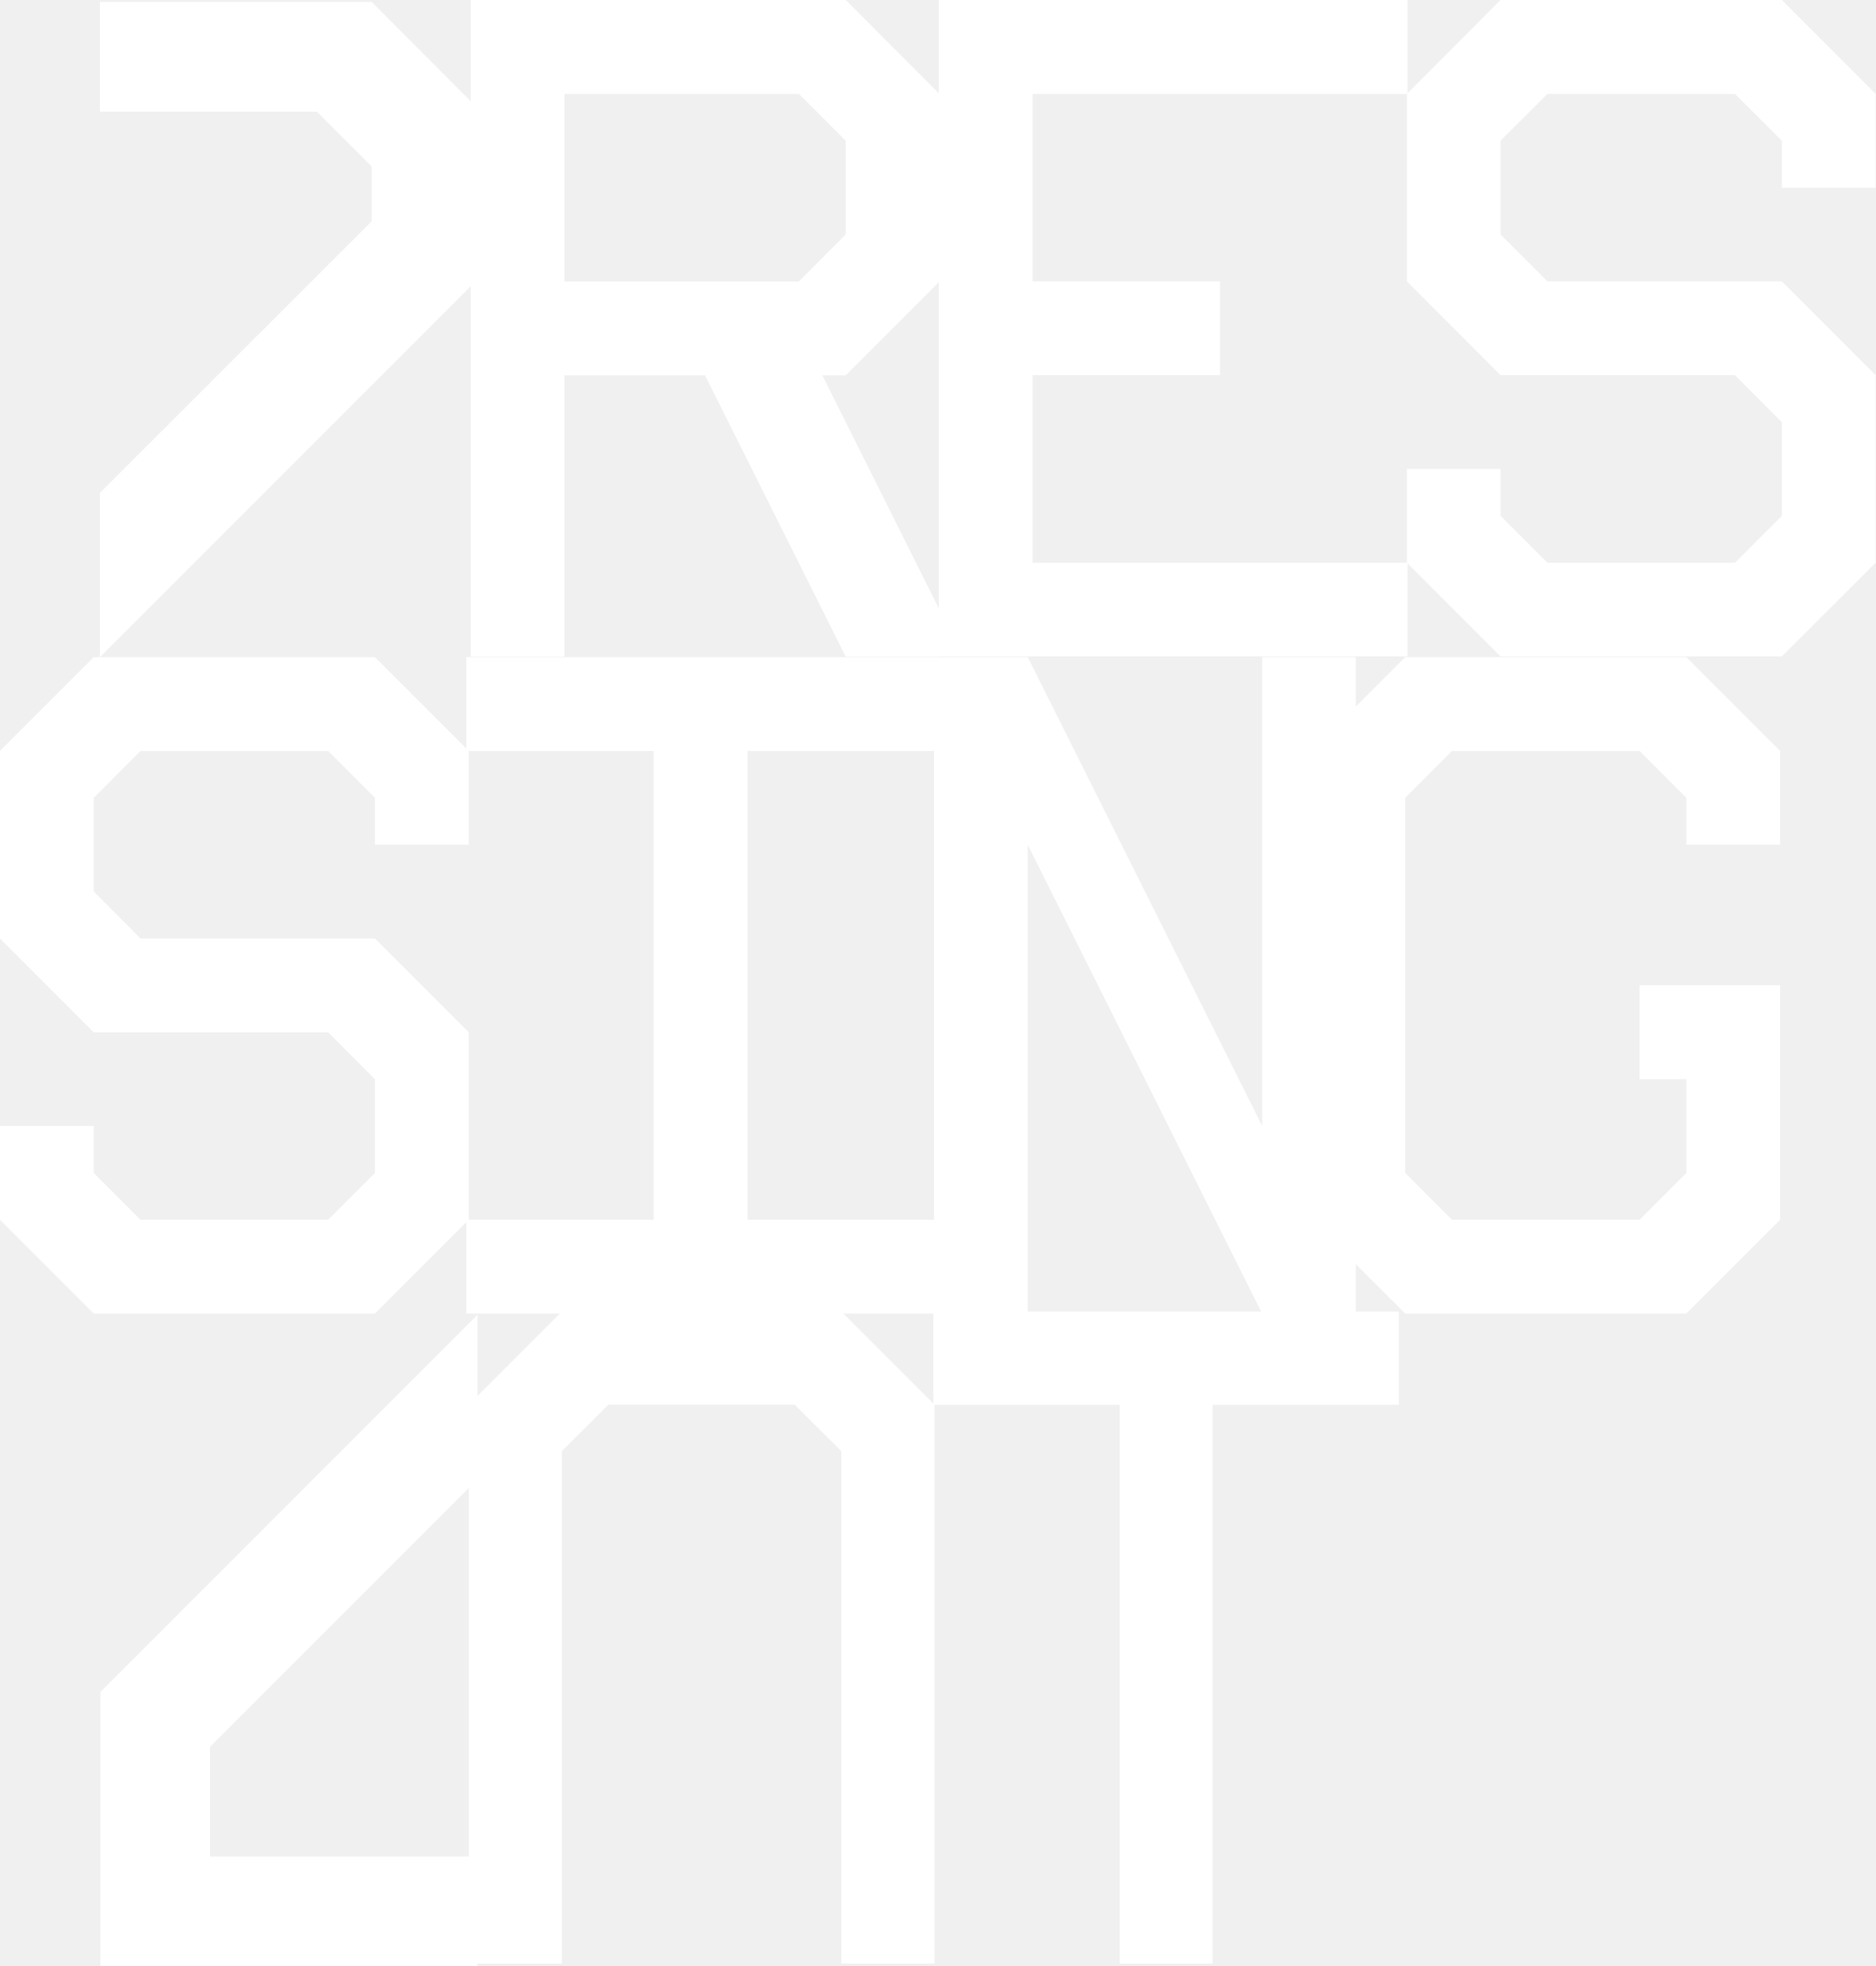
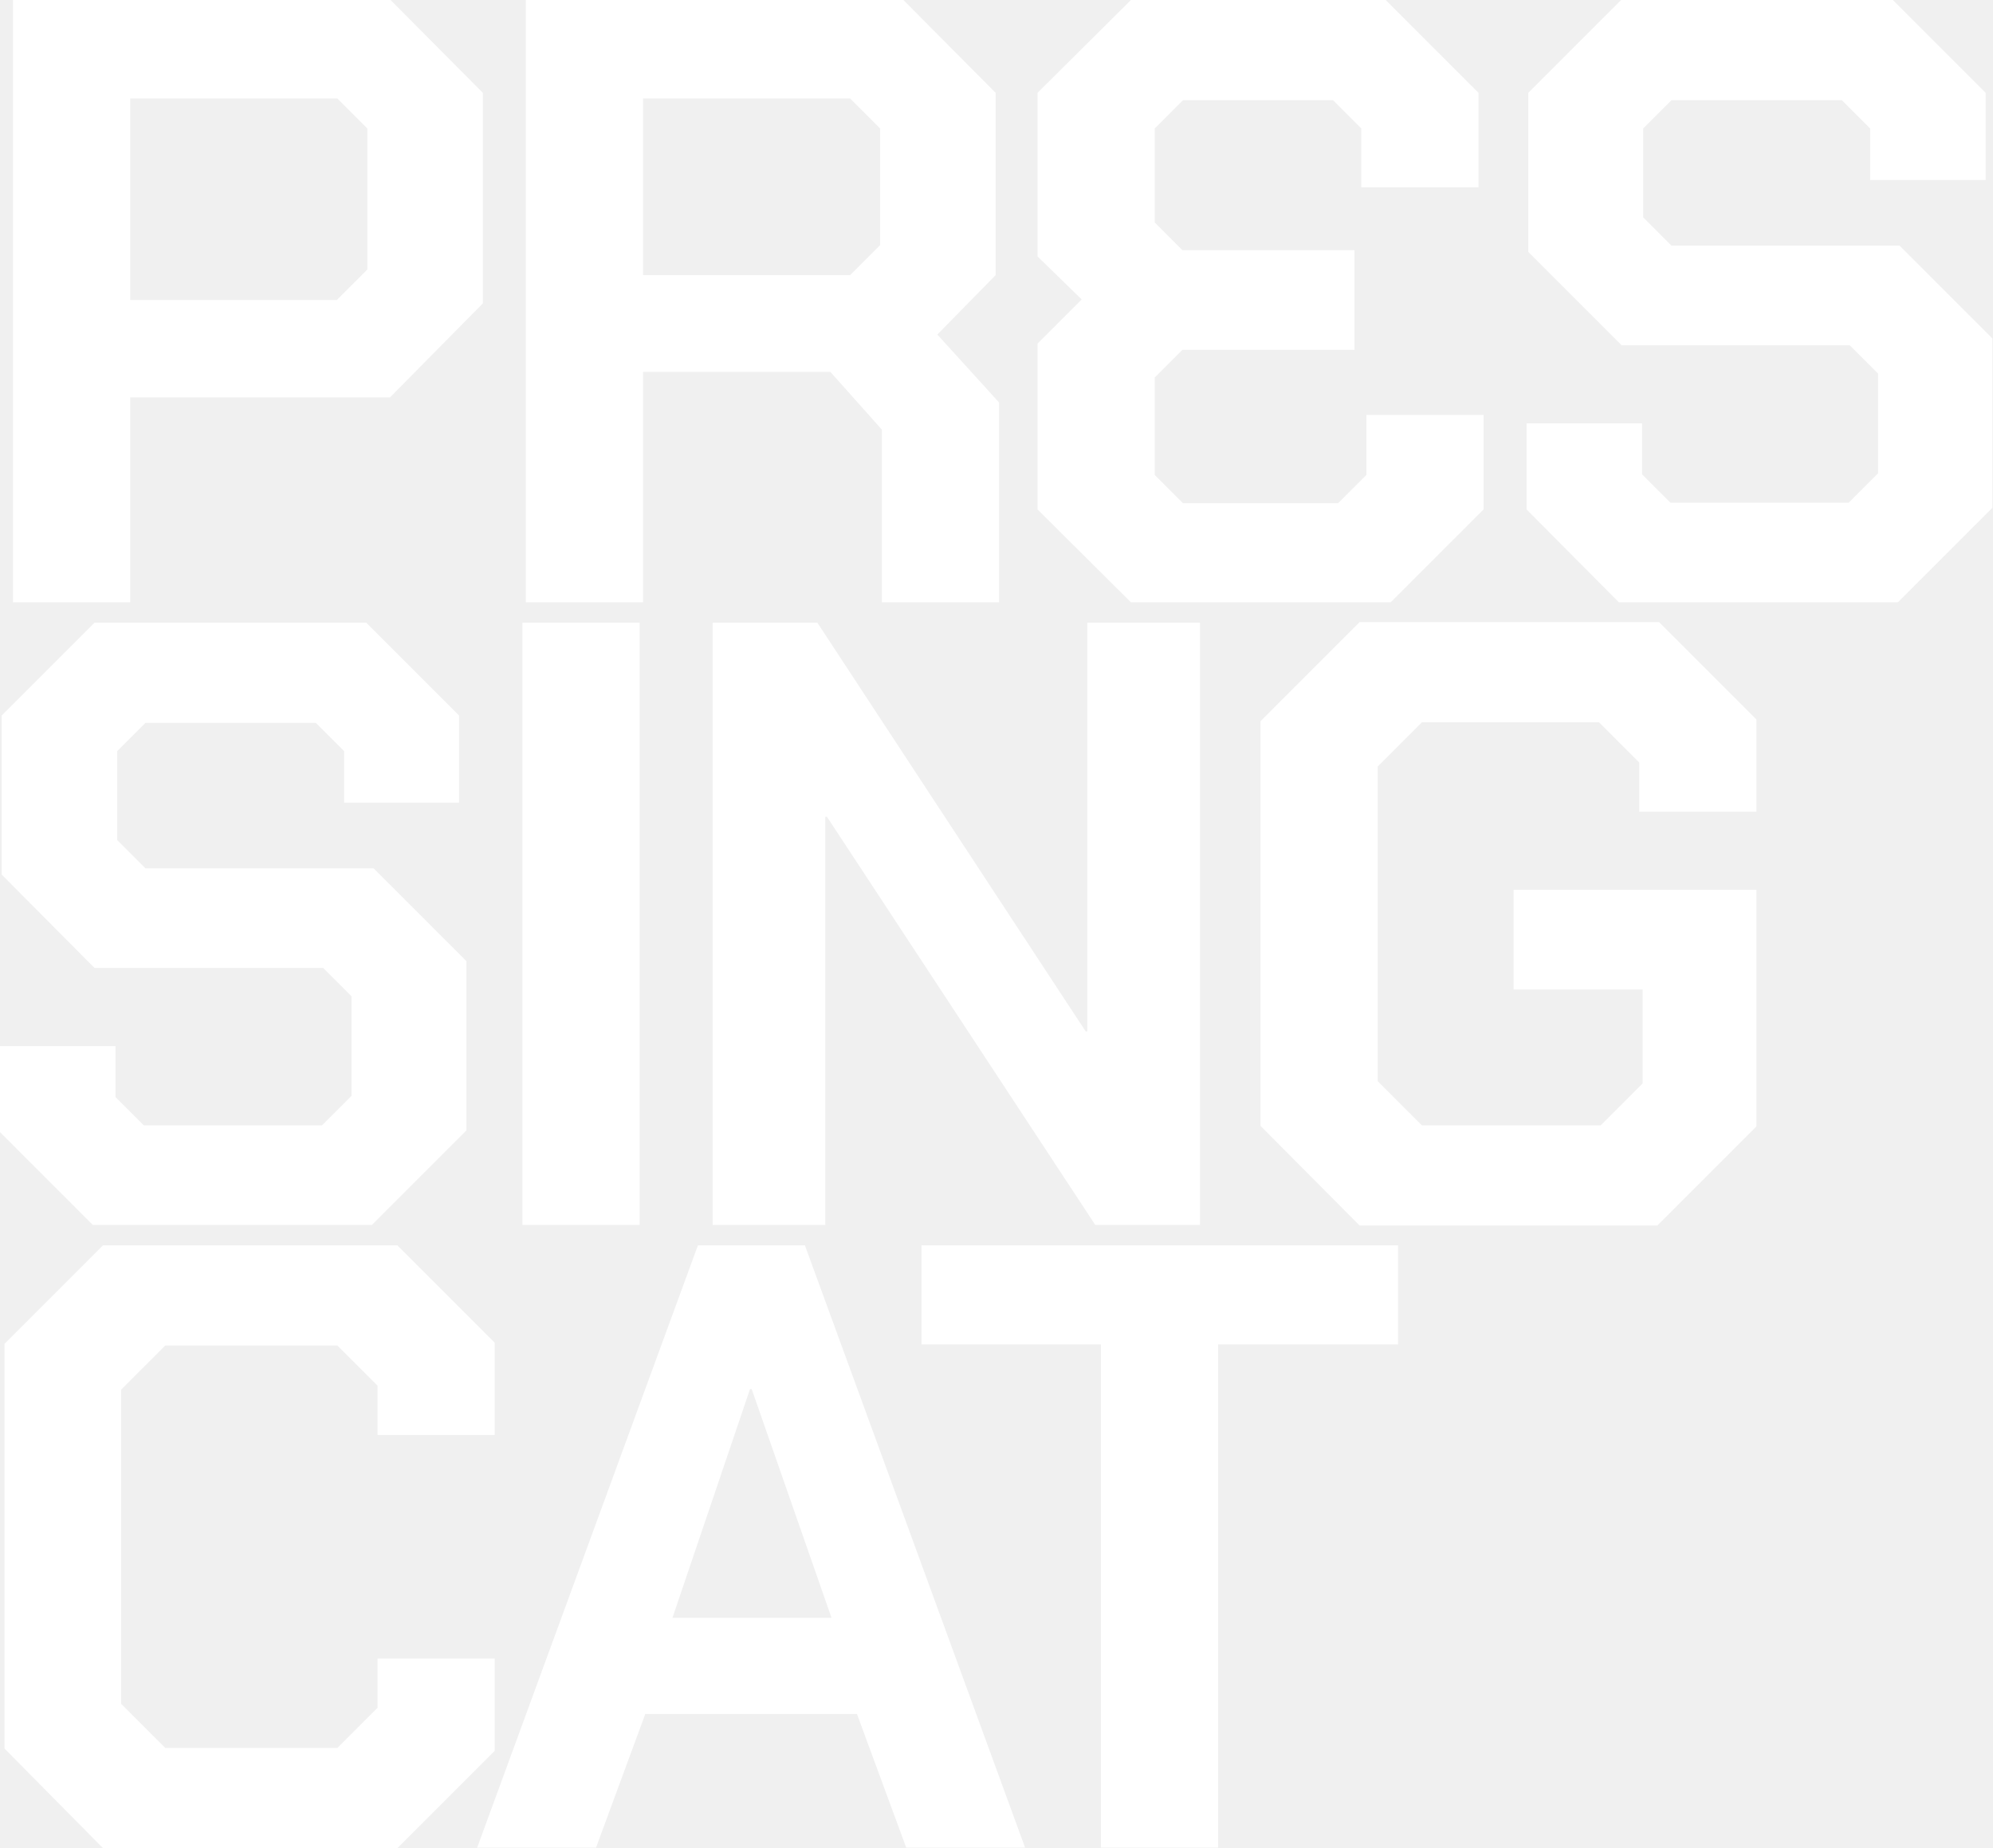
- <svg xmlns="http://www.w3.org/2000/svg" version="1.1" id="Layer_1" x="0px" y="0px" viewBox="0 0 119.61 125.35" style="enable-background:new 0 0 119.61 125.35;" xml:space="preserve">
+ <svg xmlns="http://www.w3.org/2000/svg" version="1.1" id="Layer_1" x="0px" y="0px" viewBox="0 0 352.1 326.4" style="enable-background:new 0 0 352.1 326.4;" xml:space="preserve">
  <style type="text/css">
	.st0{fill:#FFFFFF;}
</style>
  <g>
-     <polygon class="st0" points="53.65,83.62 59.59,89.56 59.59,125.2 53.65,125.2 53.65,92.52 50.68,89.56 38.8,89.56 35.83,92.52    35.83,125.2 29.9,125.2 29.9,89.56 35.83,83.62  " />
-     <polygon class="st0" points="71.4,125.2 71.4,89.57 59.52,89.57 59.52,83.62 89.21,83.62 89.21,89.57 77.33,89.57 77.33,125.2  " />
-     <polygon class="st0" points="23.7,0.12 6.37,0.12 6.37,7.12 20.21,7.12 23.7,10.61 23.7,14.11 6.37,31.43 6.37,41.9 30.68,17.59    30.68,17.54 30.68,7.12  " />
-     <polygon class="st0" points="13.39,118.37 13.39,111.38 30.45,94.32 30.45,83.83 6.4,107.88 6.4,107.93 6.4,125.35 30.45,125.35    30.45,118.37  " />
-     <path class="st0" d="M50.95,17.94l2.98-2.99V8.97l-2.98-2.98H36v11.96H50.95z M30.02,41.85V0h23.91l5.98,5.99v11.96l-5.98,5.98   h-1.49l7.47,14.95v2.98h-5.98l-8.97-17.93H36v17.93H30.02z" />
-     <polygon class="st0" points="59.87,41.85 59.87,0 89.76,0 89.76,5.99 65.85,5.99 65.85,17.94 77.8,17.94 77.8,23.92 65.85,23.92    65.85,35.88 89.76,35.88 89.76,41.85  " />
-     <polygon class="st0" points="95.69,41.85 89.72,35.88 89.72,29.9 95.69,29.9 95.69,32.89 98.68,35.88 110.64,35.88 113.63,32.89    113.63,26.92 110.64,23.92 95.69,23.92 89.72,17.94 89.72,5.99 95.69,0 113.63,0 119.61,5.99 119.61,11.97 113.63,11.97    113.63,8.97 110.64,5.99 98.68,5.99 95.69,8.97 95.69,14.95 98.68,17.94 113.63,17.94 119.61,23.92 119.61,35.88 113.63,41.85  " />
-     <polygon class="st0" points="5.98,83.75 0,77.77 0,71.79 5.98,71.79 5.98,74.79 8.96,77.77 20.93,77.77 23.91,74.79 23.91,68.81    20.93,65.82 5.98,65.82 0,59.84 0,47.88 5.98,41.9 23.91,41.9 29.89,47.88 29.89,53.86 23.91,53.86 23.91,50.87 20.93,47.88    8.96,47.88 5.98,50.87 5.98,56.84 8.96,59.84 23.91,59.84 29.89,65.82 29.89,77.77 23.91,83.75  " />
-     <polygon class="st0" points="29.74,83.75 29.74,77.77 41.69,77.77 41.69,47.88 29.74,47.88 29.74,41.9 59.63,41.9 59.63,47.88    47.67,47.88 47.67,77.77 59.63,77.77 59.63,83.75  " />
-     <polygon class="st0" points="59.56,83.75 59.56,41.9 65.54,41.9 80.49,71.79 80.49,41.9 86.46,41.9 86.46,83.75 80.49,83.75    65.54,53.86 65.54,83.75  " />
-     <polygon class="st0" points="89.61,83.75 83.63,77.77 83.63,47.88 89.61,41.9 107.54,41.9 113.52,47.88 113.52,53.86 107.54,53.86    107.54,50.87 104.56,47.88 92.59,47.88 89.61,50.87 89.61,74.79 92.59,77.77 104.56,77.77 107.54,74.79 107.54,68.81 104.56,68.81    104.56,62.82 113.52,62.82 113.52,77.77 107.54,83.75  " />
+     <path class="st0" d="M2.3,0H69l16.3,16.4v37.2L68.9,70.2H23v36.2H2.3V0z M59.6,52.9l5.3-5.3V22.7l-5.3-5.3H23v35.6H59.6z" />
+     <path class="st0" d="M176.5,71.1v35.3h-20.7V75.9l-9.1-10.2h-33.1v40.7H92.9V0h66.7l16.3,16.4v32.2l-10.3,10.5L176.5,71.1z    M113.6,48.6h36.6l5.3-5.3V22.7l-5.3-5.3h-36.6V48.6z" />
+     <path class="st0" d="M245.7,106.4h-45.9L183.3,90V60.7l7.8-7.8l-7.8-7.6V16.4L199.8,0l45,0l16.4,16.4v16.7h-20.7V22.7l-5-5H209   l-5,5v16.6l4.9,4.9h30.4v17.6h-30.4l-4.9,4.9v17.2l5,5h27.4l5-5V73.3h20.7V90L245.7,106.4z" />
+     <path class="st0" d="M269.7,90V74.8h20.4v9l5,5h31.5l5.2-5.2V66l-5-5h-40.3L270,44.5V16.4L286.4,0h48l16.4,16.4v15.4h-20.4v-9.1   l-5-5h-30.1l-5,5v15.7l5,5h40.3l16.4,16.4v29.9l-16.7,16.7h-49.3L269.7,90z" />
+     <path class="st0" d="M0,200v-15.2h20.4v9l5,5h31.5l5.2-5.2V176l-5-5H16.7L0.3,154.5v-28.1L16.7,110h48l16.4,16.4v15.4H60.8v-9.1   l-5-5H25.7l-5,5v15.7l5,5H66l16.4,16.4v29.9l-16.7,16.7H16.4L0,200z" />
+     <path class="st0" d="M92.3,110H113v106.4H92.3V110z" />
+     <path class="st0" d="M125.9,110h18.5l47.4,72.2h0.3V110h19.9v106.4h-18.5l-47.4-72.1h-0.3v72.1h-19.9V110z" />
+     <path class="st0" d="M222.7,198.9v-71.5l17.5-17.5h52.9l17.2,17.2v16.3h-20.7v-8.7l-7.1-7.1h-31.3l-7.8,7.8V191l7.8,7.8h31.6   l7.4-7.4v-16.6h-22.8v-17.6h42.9v41.8l-17.5,17.5h-52.6L222.7,198.9z" />
+     <path class="st0" d="M0.8,308.9v-71.5L18.2,220h52l17.2,17.2v16.3H66.7v-8.7l-7.1-7.1H29.2l-7.8,7.8V301l7.8,7.8h30.4l7.1-7.1V293   h20.7v16.3l-17.2,17.2h-52L0.8,308.9z" />
+     <path class="st0" d="M123.3,220h18.9l38.9,106.4h-21l-8.7-23.6H114l-8.7,23.6h-21L123.3,220z M146.9,285.8l-14.1-40.4h-0.3   l-13.7,40.4H146.9z" />
+     <path class="st0" d="M194.6,237.5h-31.8V220H247v17.5h-31.8v88.9h-20.7V237.5z" />
  </g>
</svg>
